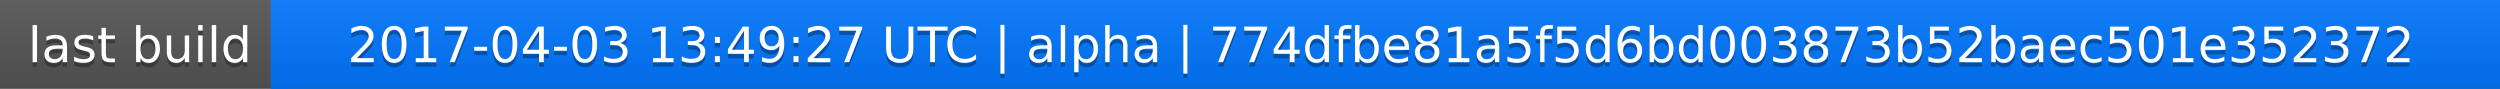
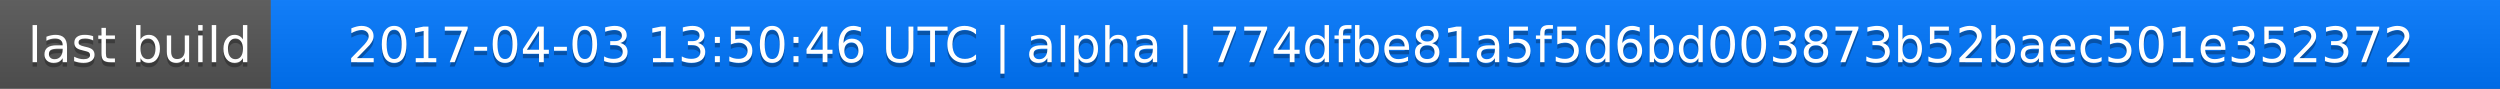
<svg xmlns="http://www.w3.org/2000/svg" width="563" height="20">
  <linearGradient id="a" x2="0" y2="100%">
    <stop offset="0" stop-color="#bbb" stop-opacity=".1" />
    <stop offset="1" stop-opacity=".1" />
  </linearGradient>
  <rect rx="0" width="563" height="20" fill="#555" />
  <rect rx="0" x="61" width="502" height="20" fill="#07f" />
  <path fill="#07f" d="M61 0h4v20h-4z" />
  <rect rx="0" width="563" height="20" fill="url(#a)" />
  <g fill="#fff" text-anchor="middle" font-family="DejaVu Sans,Verdana,Geneva,sans-serif" font-size="11">
    <text x="31.5" y="15" fill="#010101" fill-opacity=".3">last build</text>
    <text x="31.5" y="14">last build</text>
-     <text x="311" y="15" fill="#010101" fill-opacity=".3">2017-04-03 13:49:27 UTC | alpha | 774dfbe81a5f5d6bd003873b52baec501e352372</text>
-     <text x="311" y="14">2017-04-03 13:49:27 UTC | alpha | 774dfbe81a5f5d6bd003873b52baec501e352372</text>
+     <text x="311" y="15" fill="#010101" fill-opacity=".3">2017-04-03 13:50:46 UTC | alpha | 774dfbe81a5f5d6bd003873b52baec501e352372</text>
+     <text x="311" y="14">2017-04-03 13:50:46 UTC | alpha | 774dfbe81a5f5d6bd003873b52baec501e352372</text>
  </g>
</svg>
